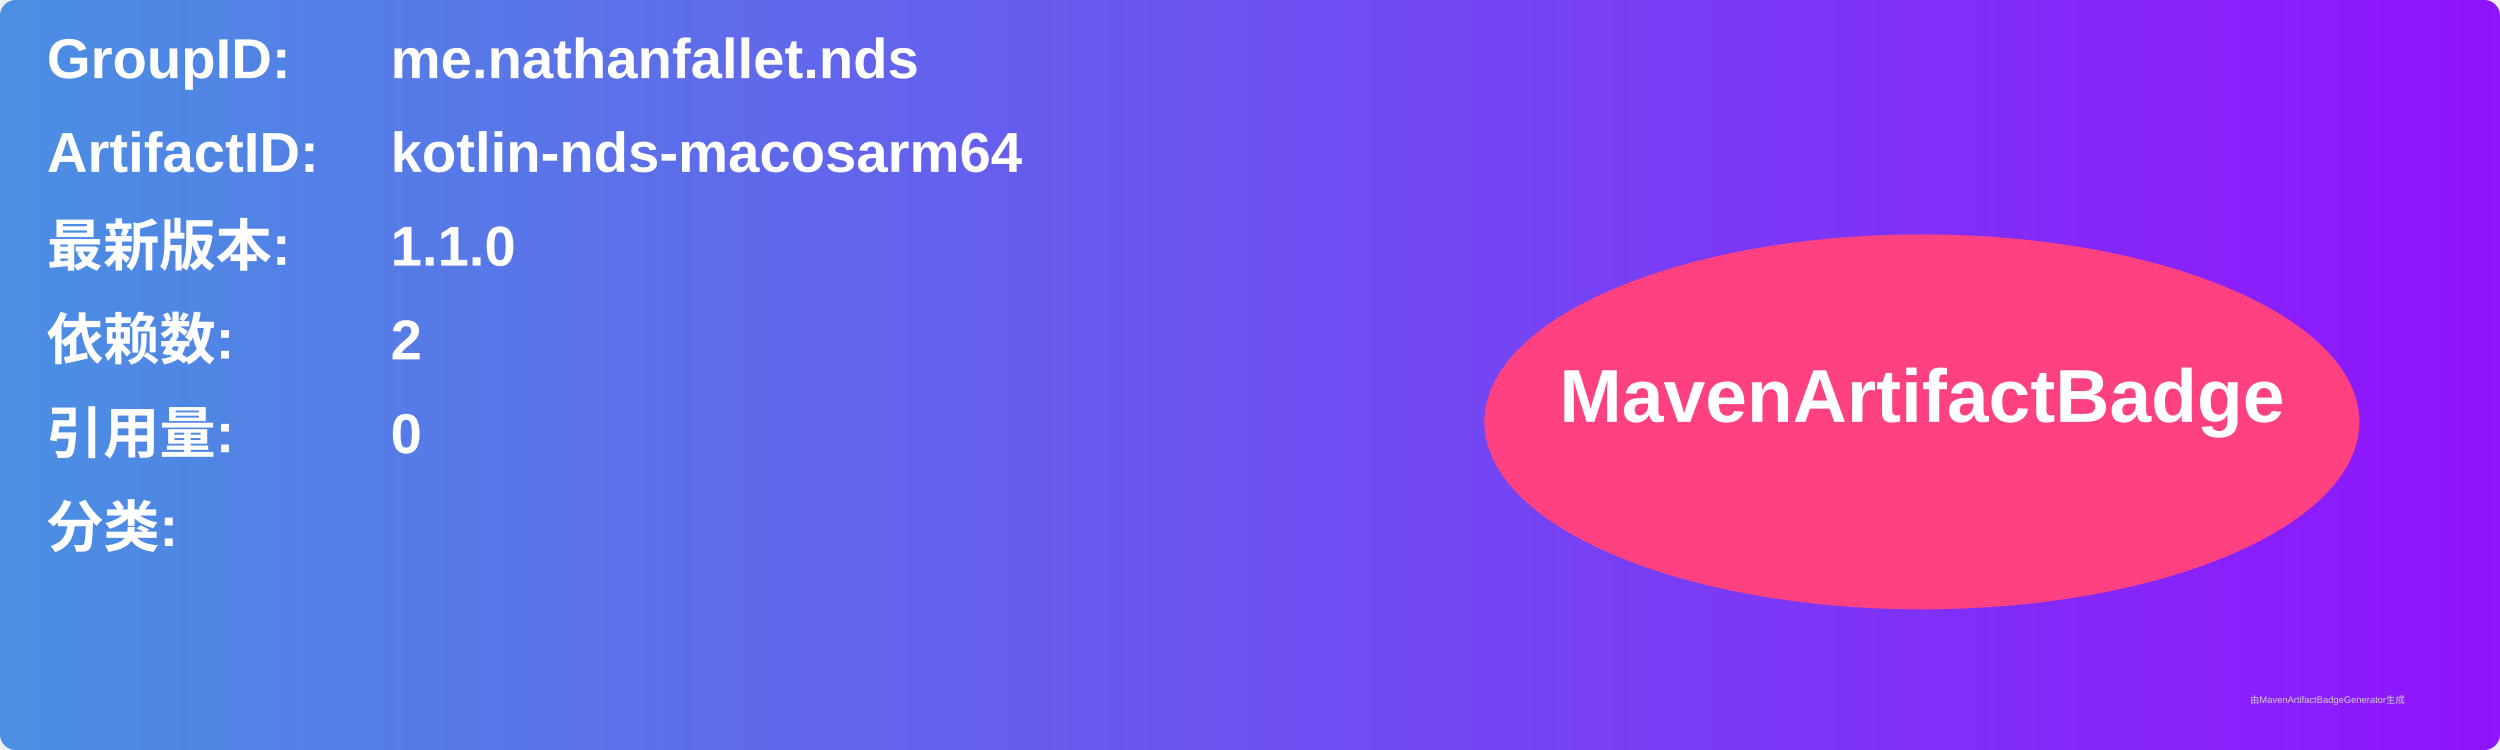
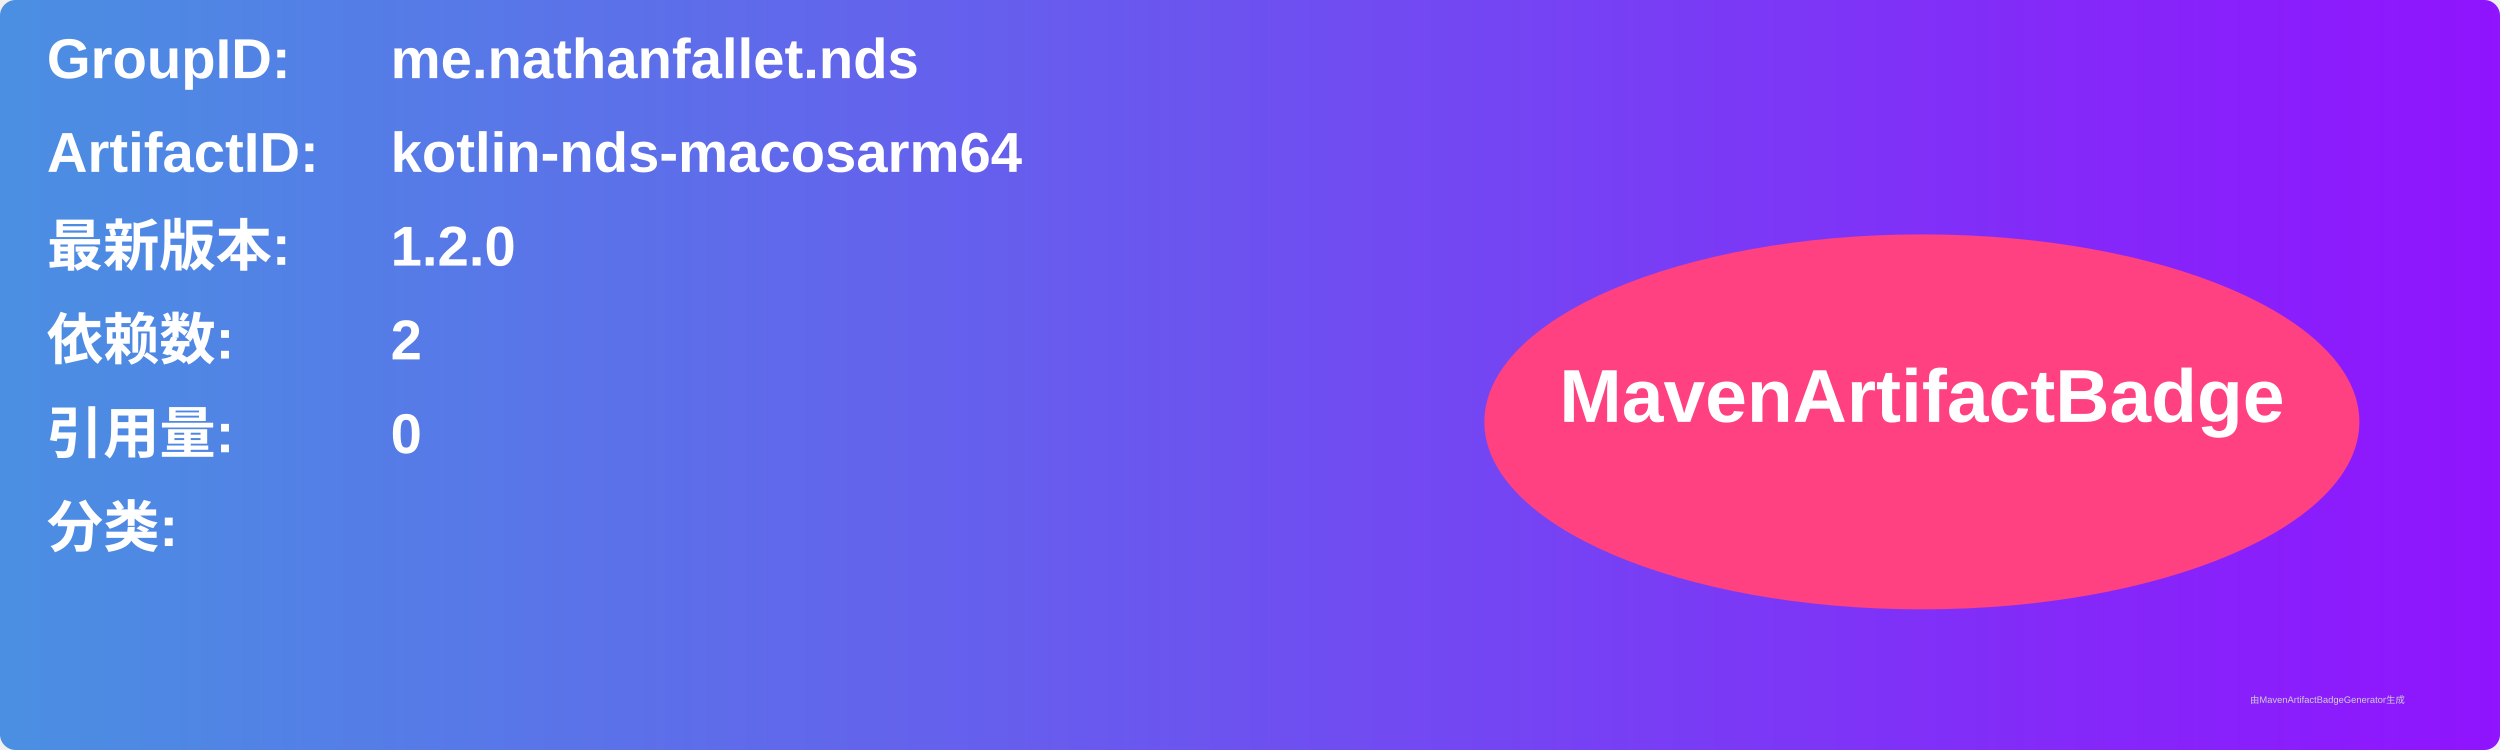
<svg xmlns="http://www.w3.org/2000/svg" width="800" height="240" viewBox="0 0 800 240">
  <linearGradient id="grad" x1="0%" y1="0%" x2="100%" y2="0%">
    <stop offset="0%" stop-color="#4a90e2" />
    <stop offset="100%" stop-color="#9013fe" />
  </linearGradient>
  <rect width="100%" height="100%" rx="5" ry="5" fill="url(#grad)" />
  <g transform="translate(15, 15)">
    <text x="0" y="10" font-family="Arial" font-size="18" fill="white" font-weight="bold" width="260">GroupID:</text>
    <text x="110" y="10" font-family="Arial" font-size="18" fill="white" font-weight="bold" width="460">me.nathanfallet.nds</text>
    <text x="0" y="40" font-family="Arial" font-size="18" fill="white" font-weight="bold" width="260">ArtifactID:</text>
    <text x="110" y="40" font-family="Arial" font-size="18" fill="white" font-weight="bold" width="460">kotlin-nds-macosarm64</text>
    <text x="0" y="70" font-family="Arial" font-size="18" fill="white" font-weight="bold">最新版本:</text>
    <text x="110" y="70" font-family="Arial" font-size="18" fill="white" font-weight="bold">
-       <tspan font-weight="bold">1.1.0</tspan>
+       <tspan font-weight="bold">1.2.0</tspan>
    </text>
    <text x="0" y="100" font-family="Arial" font-size="18" fill="white" font-weight="bold">依赖数: </text>
    <text x="110" y="100" font-family="Arial" font-size="18" fill="white">
      <tspan font-weight="bold">2</tspan>
    </text>
    <text x="0" y="130" font-family="Arial" font-size="18" fill="white" font-weight="bold">引用量: </text>
    <text x="110" y="130" font-family="Arial" font-size="18" fill="white">
      <tspan font-weight="bold">0</tspan>
    </text>
    <text x="0" y="160" font-family="Arial" font-size="18" fill="white" font-weight="bold">分类:</text>
    <text x="10" y="190" font-family="Arial" font-size="10" fill="white">
      <tspan font-weight="bold" />
    </text>
    <ellipse cx="600" cy="120" rx="140" ry="60" fill="#ff4081" />
    <text x="600" y="120" text-anchor="middle" font-family="Arial" font-size="24" fill="white" font-weight="bold">MavenArtifactBadge</text>
  </g>
  <text x="720" y="225" font-family="Arial" font-size="3" fill="#d0d0d0">由MavenArtifactBadgeGenerator生成</text>
</svg>
